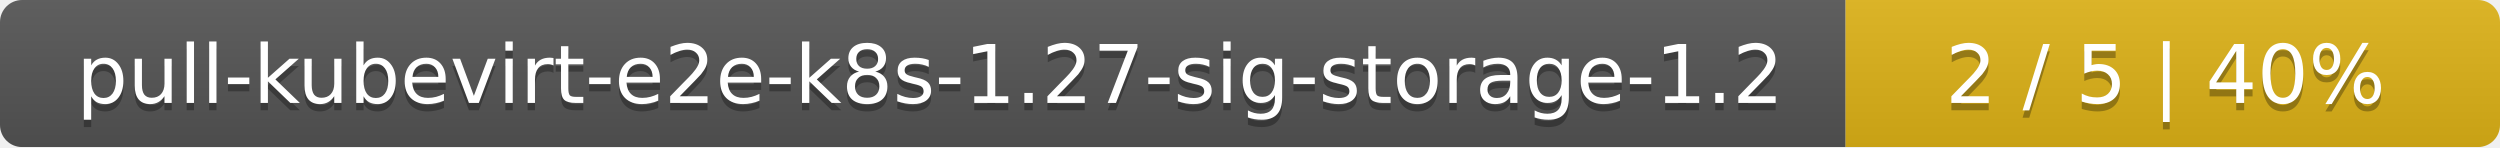
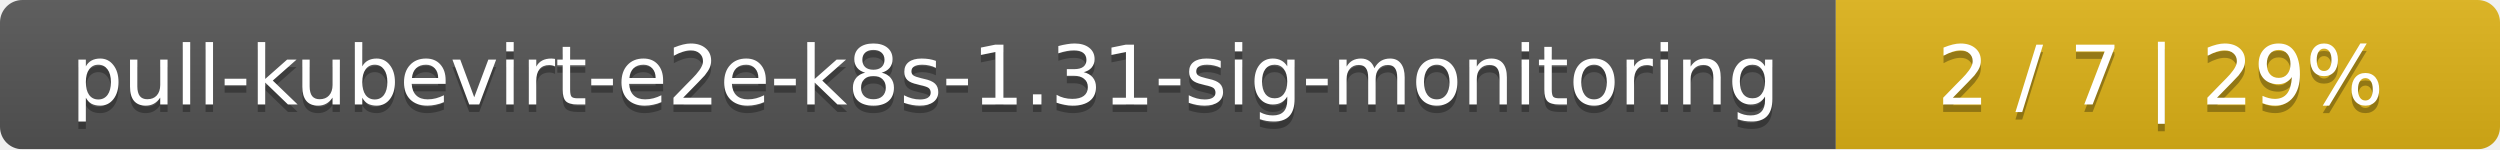
- <svg xmlns="http://www.w3.org/2000/svg" width="340" height="20">
+ <svg xmlns="http://www.w3.org/2000/svg" width="335" height="20">
  <linearGradient id="smooth" x2="0" y2="100%">
    <stop offset="0" stop-color="#bbb" stop-opacity=".1" />
    <stop offset="1" stop-opacity=".1" />
  </linearGradient>
  <mask id="round">
-     <rect width="340" height="20" rx="3" fill="#fff" />
+     <rect width="335" height="20" rx="3" fill="#fff" />
  </mask>
  <g mask="url(#round)">
-     <rect width="251" height="20" fill="#555" />
-     <rect x="251" width="89" height="20" fill="#dfb317" />
-     <rect width="340" height="20" fill="url(#smooth)" />
+     <rect width="246" height="20" fill="#555" />
+     <rect x="246" width="89" height="20" fill="#dfb317" />
+     <rect width="335" height="20" fill="url(#smooth)" />
  </g>
  <g fill="#fff" text-anchor="middle" font-family="DejaVu Sans,Verdana,Geneva,sans-serif" font-size="11">
-     <text x="126.5" y="15" fill="#010101" fill-opacity=".3">pull-kubevirt-e2e-k8s-1.27-sig-storage-1.2</text>
-     <text x="126.5" y="14">pull-kubevirt-e2e-k8s-1.27-sig-storage-1.2</text>
-     <text x="294.5" y="15" fill="#010101" fill-opacity=".3">2 / 5    |    40%</text>
-     <text x="294.5" y="14">2 / 5    |    40%</text>
+     <text x="124" y="15" fill="#010101" fill-opacity=".3">pull-kubevirt-e2e-k8s-1.31-sig-monitoring</text>
+     <text x="124" y="14">pull-kubevirt-e2e-k8s-1.31-sig-monitoring</text>
+     <text x="289.5" y="15" fill="#010101" fill-opacity=".3">2 / 7    |    29%</text>
+     <text x="289.5" y="14">2 / 7    |    29%</text>
  </g>
</svg>
